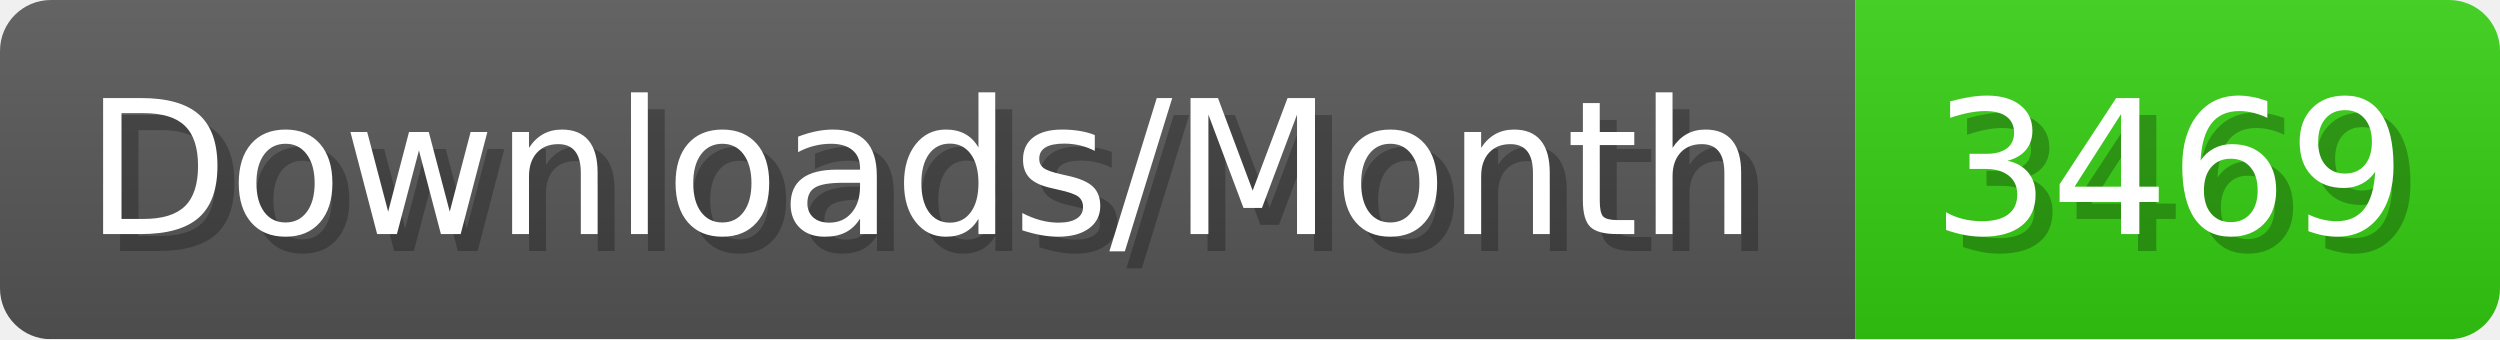
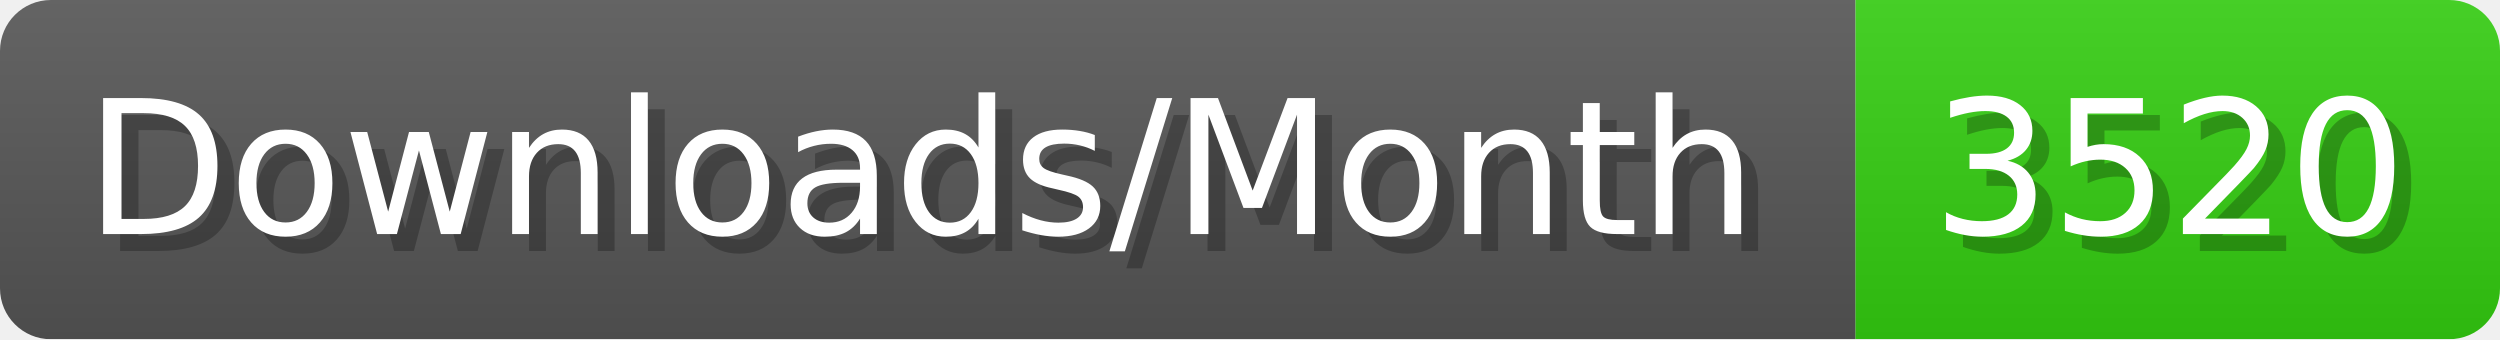
- <svg xmlns="http://www.w3.org/2000/svg" width="147.4" height="20" viewBox="0 0 1474 200" role="img" aria-label="Downloads/Month: 3469">
+ <svg xmlns="http://www.w3.org/2000/svg" width="147.4" height="20" viewBox="0 0 1474 200" role="img" aria-label="Downloads/Month: 3520">
  <linearGradient id="YlXUI" x2="0" y2="100%">
    <stop offset="0" stop-opacity=".1" stop-color="#EEE" />
    <stop offset="1" stop-opacity=".1" />
  </linearGradient>
  <mask id="JHhop">
    <rect width="1474" height="200" rx="30" fill="#FFF" />
  </mask>
  <g mask="url(#JHhop)">
    <rect width="1094" height="200" fill="#555" />
    <rect width="380" height="200" fill="#3C1" x="1094" />
    <rect width="1474" height="200" fill="url(#YlXUI)" />
  </g>
  <g aria-hidden="true" fill="#fff" text-anchor="start" font-family="Verdana,DejaVu Sans,sans-serif" font-size="110">
    <text x="60" y="148" textLength="994" fill="#000" opacity="0.25">Downloads/Month</text>
    <text x="50" y="138" textLength="994">Downloads/Month</text>
-     <text x="1149" y="148" textLength="280" fill="#000" opacity="0.25">3469</text>
-     <text x="1139" y="138" textLength="280">3469</text>
+     <text x="1149" y="148" textLength="280" fill="#000" opacity="0.25">3520</text>
+     <text x="1139" y="138" textLength="280">3520</text>
  </g>
</svg>
